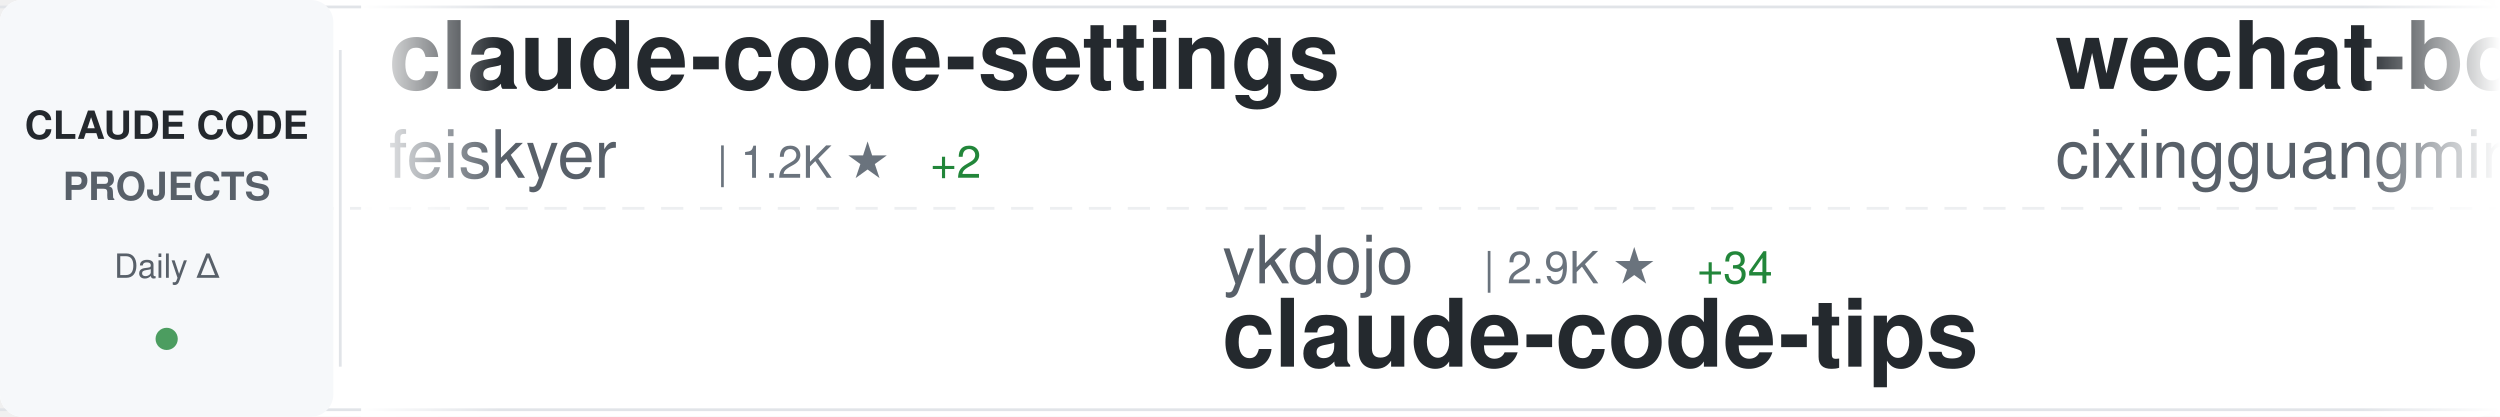
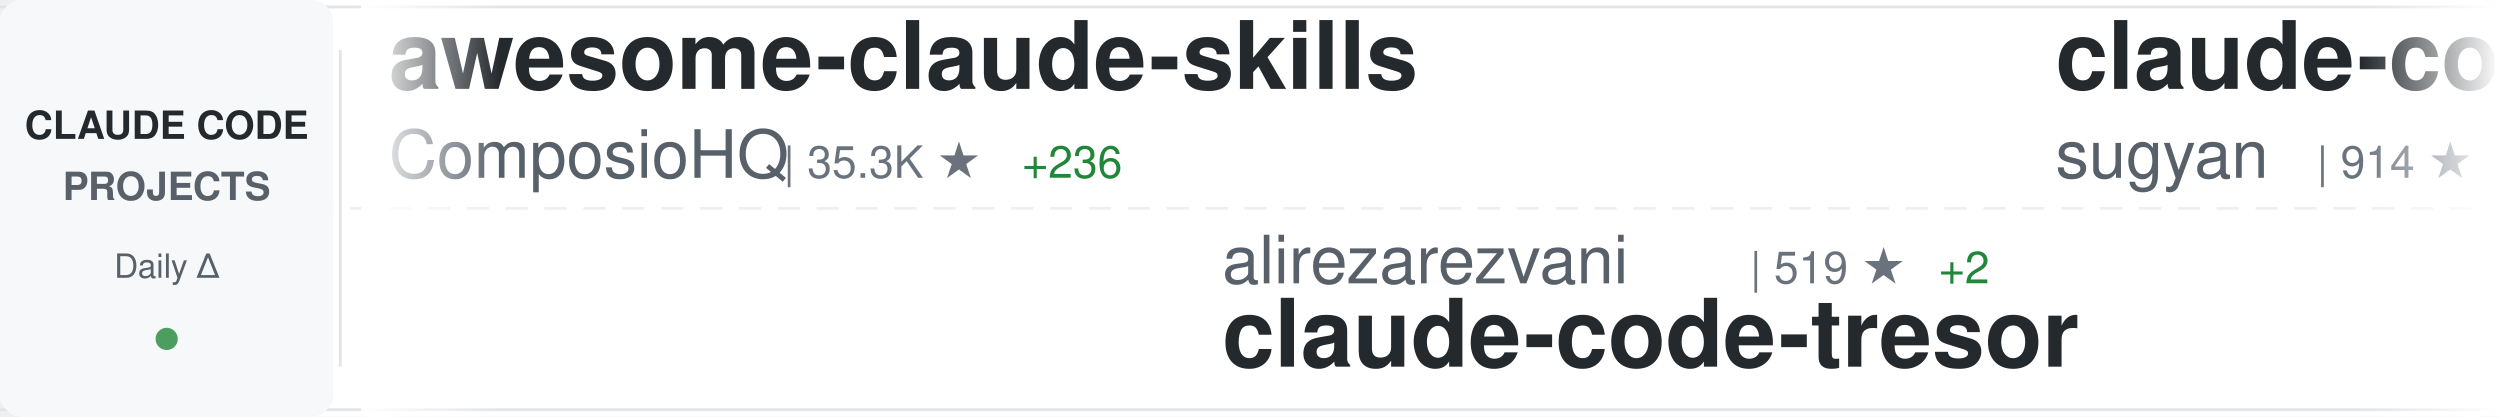
<svg xmlns="http://www.w3.org/2000/svg" width="900" height="150">
  <defs>
    <linearGradient id="awesomeLeftFade" x1="0%" y1="0%" x2="100%" y2="0%">
      <stop offset="0%" style="stop-color:#ffffff;stop-opacity:1" />
      <stop offset="100%" style="stop-color:#ffffff;stop-opacity:0" />
    </linearGradient>
    <linearGradient id="awesomeRightFade" x1="0%" y1="0%" x2="100%" y2="0%">
      <stop offset="0%" style="stop-color:#ffffff;stop-opacity:0" />
      <stop offset="100%" style="stop-color:#ffffff;stop-opacity:1" />
    </linearGradient>
  </defs>
  <rect width="900" height="150" fill="#ffffff" rx="8" />
  <rect x="0" y="2" width="900" height="1" fill="#e1e4e8" />
  <rect x="0" y="147" width="900" height="1" fill="#e1e4e8" />
  <line x1="0" y1="75" x2="900" y2="75" stroke="#e1e4e8" stroke-width="1" stroke-dasharray="8 6" opacity="0.6" />
  <rect x="0" y="0" width="120" height="150" fill="#f6f8fa" rx="8" />
  <text x="60" y="50" font-family="-apple-system, BlinkMacSystemFont, 'Segoe UI', Helvetica, Arial, sans-serif" font-size="14" font-weight="600" fill="#24292e" text-anchor="middle">CLAUDE CODE</text>
  <text x="60" y="72" font-family="-apple-system, BlinkMacSystemFont, 'Segoe UI', Helvetica, Arial, sans-serif" font-size="14" font-weight="600" fill="#586069" text-anchor="middle">PROJECTS</text>
  <text x="60" y="100" font-family="-apple-system, BlinkMacSystemFont, 'Segoe UI', Helvetica, Arial, sans-serif" font-size="12" font-weight="500" fill="#586069" text-anchor="middle">Daily Δ</text>
  <circle cx="60" cy="122" r="4" fill="#22863a" opacity="0.8" />
  <rect x="122" y="18" width="1" height="114" fill="#e1e4e8" />
  <clipPath id="awesomeTickerClip">
    <rect x="130" y="0" width="770" height="150" />
  </clipPath>
  <g clip-path="url(#awesomeTickerClip)">
    <g id="awesomeTickerItems">
      <animateTransform attributeName="transform" attributeType="XML" type="translate" from="0 0" to="-3000 0" dur="54s" repeatCount="indefinite" />
      <g transform="translate(0, 0)">
-         <text x="140" y="32" font-family="-apple-system, BlinkMacSystemFont, 'Segoe UI', Helvetica, Arial, sans-serif" font-size="34" font-weight="600" fill="#24292e">claude-code-settings</text>
-         <text x="140" y="64" font-family="-apple-system, BlinkMacSystemFont, 'Segoe UI', Helvetica, Arial, sans-serif" font-size="24" font-weight="400" fill="#586069">feiskyer</text>
-         <text x="258" y="64" font-family="-apple-system, BlinkMacSystemFont, 'Segoe UI', Helvetica, Arial, sans-serif" font-size="16" font-weight="500" fill="#6a737d">| 1.2K ★</text>
-         <text x="335" y="64" font-family="-apple-system, BlinkMacSystemFont, 'Segoe UI', Helvetica, Arial, sans-serif" font-size="16" font-weight="500" fill="#22863a"> +2</text>
+         <text x="140" y="32" font-family="-apple-system, BlinkMacSystemFont, 'Segoe UI', Helvetica, Arial, sans-serif" font-size="34" font-weight="600" fill="#24292e">awesome-claude-skills</text>
+         <text x="140" y="64" font-family="-apple-system, BlinkMacSystemFont, 'Segoe UI', Helvetica, Arial, sans-serif" font-size="24" font-weight="400" fill="#586069">ComposioHQ</text>
+         <text x="282" y="64" font-family="-apple-system, BlinkMacSystemFont, 'Segoe UI', Helvetica, Arial, sans-serif" font-size="16" font-weight="500" fill="#6a737d">| 35.3K ★</text>
+         <text x="368" y="64" font-family="-apple-system, BlinkMacSystemFont, 'Segoe UI', Helvetica, Arial, sans-serif" font-size="16" font-weight="500" fill="#22863a"> +236</text>
      </g>
      <g transform="translate(300, 0)">
-         <text x="140" y="102" font-family="-apple-system, BlinkMacSystemFont, 'Segoe UI', Helvetica, Arial, sans-serif" font-size="24" font-weight="400" fill="#586069">ykdojo</text>
-         <text x="234" y="102" font-family="-apple-system, BlinkMacSystemFont, 'Segoe UI', Helvetica, Arial, sans-serif" font-size="16" font-weight="500" fill="#6a737d">| 2.9K ★</text>
-         <text x="311" y="102" font-family="-apple-system, BlinkMacSystemFont, 'Segoe UI', Helvetica, Arial, sans-serif" font-size="16" font-weight="500" fill="#22863a"> +34</text>
-         <text x="140" y="132" font-family="-apple-system, BlinkMacSystemFont, 'Segoe UI', Helvetica, Arial, sans-serif" font-size="34" font-weight="600" fill="#24292e">claude-code-tips</text>
+         <text x="140" y="102" font-family="-apple-system, BlinkMacSystemFont, 'Segoe UI', Helvetica, Arial, sans-serif" font-size="24" font-weight="400" fill="#586069">alirezarezvani</text>
+         <text x="330" y="102" font-family="-apple-system, BlinkMacSystemFont, 'Segoe UI', Helvetica, Arial, sans-serif" font-size="16" font-weight="500" fill="#6a737d">| 519 ★</text>
+         <text x="398" y="102" font-family="-apple-system, BlinkMacSystemFont, 'Segoe UI', Helvetica, Arial, sans-serif" font-size="16" font-weight="500" fill="#22863a"> +2</text>
+         <text x="140" y="132" font-family="-apple-system, BlinkMacSystemFont, 'Segoe UI', Helvetica, Arial, sans-serif" font-size="34" font-weight="600" fill="#24292e">claude-code-tresor</text>
      </g>
      <g transform="translate(600, 0)">
-         <text x="140" y="32" font-family="-apple-system, BlinkMacSystemFont, 'Segoe UI', Helvetica, Arial, sans-serif" font-size="34" font-weight="600" fill="#24292e">wechat-bot</text>
-         <text x="140" y="64" font-family="-apple-system, BlinkMacSystemFont, 'Segoe UI', Helvetica, Arial, sans-serif" font-size="24" font-weight="400" fill="#586069">cixingguangming55555</text>
-         <text x="402" y="64" font-family="-apple-system, BlinkMacSystemFont, 'Segoe UI', Helvetica, Arial, sans-serif" font-size="16" font-weight="500" fill="#6a737d">| 2.5K ★</text>
+         <text x="140" y="32" font-family="-apple-system, BlinkMacSystemFont, 'Segoe UI', Helvetica, Arial, sans-serif" font-size="34" font-weight="600" fill="#24292e">claude-code-webui</text>
+         <text x="140" y="64" font-family="-apple-system, BlinkMacSystemFont, 'Segoe UI', Helvetica, Arial, sans-serif" font-size="24" font-weight="400" fill="#586069">sugyan</text>
+         <text x="234" y="64" font-family="-apple-system, BlinkMacSystemFont, 'Segoe UI', Helvetica, Arial, sans-serif" font-size="16" font-weight="500" fill="#6a737d">| 914 ★</text>
+         <text x="302" y="64" font-family="-apple-system, BlinkMacSystemFont, 'Segoe UI', Helvetica, Arial, sans-serif" font-size="16" font-weight="500" fill="#22863a"> +2</text>
      </g>
      <g transform="translate(900, 0)">
-         <text x="140" y="102" font-family="-apple-system, BlinkMacSystemFont, 'Segoe UI', Helvetica, Arial, sans-serif" font-size="24" font-weight="400" fill="#586069">darcyegb</text>
-         <text x="258" y="102" font-family="-apple-system, BlinkMacSystemFont, 'Segoe UI', Helvetica, Arial, sans-serif" font-size="16" font-weight="500" fill="#6a737d">| 553 ★</text>
-         <text x="326" y="102" font-family="-apple-system, BlinkMacSystemFont, 'Segoe UI', Helvetica, Arial, sans-serif" font-size="16" font-weight="500" fill="#22863a"> +2</text>
-         <text x="140" y="132" font-family="-apple-system, BlinkMacSystemFont, 'Segoe UI', Helvetica, Arial, sans-serif" font-size="34" font-weight="600" fill="#24292e">ClaudeCodeAgents</text>
+         <text x="140" y="102" font-family="-apple-system, BlinkMacSystemFont, 'Segoe UI', Helvetica, Arial, sans-serif" font-size="24" font-weight="400" fill="#586069">browser-use</text>
+         <text x="294" y="102" font-family="-apple-system, BlinkMacSystemFont, 'Segoe UI', Helvetica, Arial, sans-serif" font-size="16" font-weight="500" fill="#6a737d">| 78.4K ★</text>
+         <text x="380" y="102" font-family="-apple-system, BlinkMacSystemFont, 'Segoe UI', Helvetica, Arial, sans-serif" font-size="16" font-weight="500" fill="#22863a"> +49</text>
+         <text x="140" y="132" font-family="-apple-system, BlinkMacSystemFont, 'Segoe UI', Helvetica, Arial, sans-serif" font-size="34" font-weight="600" fill="#24292e">browser-use</text>
      </g>
      <g transform="translate(1200, 0)">
-         <text x="140" y="32" font-family="-apple-system, BlinkMacSystemFont, 'Segoe UI', Helvetica, Arial, sans-serif" font-size="34" font-weight="600" fill="#24292e">compound-engineering-plu...</text>
-         <text x="140" y="64" font-family="-apple-system, BlinkMacSystemFont, 'Segoe UI', Helvetica, Arial, sans-serif" font-size="24" font-weight="400" fill="#586069">EveryInc</text>
-         <text x="258" y="64" font-family="-apple-system, BlinkMacSystemFont, 'Segoe UI', Helvetica, Arial, sans-serif" font-size="16" font-weight="500" fill="#6a737d">| 9.0K ★</text>
-         <text x="335" y="64" font-family="-apple-system, BlinkMacSystemFont, 'Segoe UI', Helvetica, Arial, sans-serif" font-size="16" font-weight="500" fill="#22863a"> +92</text>
+         <text x="140" y="32" font-family="-apple-system, BlinkMacSystemFont, 'Segoe UI', Helvetica, Arial, sans-serif" font-size="34" font-weight="600" fill="#24292e">CLIProxyAPI</text>
+         <text x="140" y="64" font-family="-apple-system, BlinkMacSystemFont, 'Segoe UI', Helvetica, Arial, sans-serif" font-size="24" font-weight="400" fill="#586069">router-for-me</text>
+         <text x="318" y="64" font-family="-apple-system, BlinkMacSystemFont, 'Segoe UI', Helvetica, Arial, sans-serif" font-size="16" font-weight="500" fill="#6a737d">| 10.8K ★</text>
+         <text x="404" y="64" font-family="-apple-system, BlinkMacSystemFont, 'Segoe UI', Helvetica, Arial, sans-serif" font-size="16" font-weight="500" fill="#22863a"> +71</text>
      </g>
      <g transform="translate(1500, 0)">
-         <text x="140" y="102" font-family="-apple-system, BlinkMacSystemFont, 'Segoe UI', Helvetica, Arial, sans-serif" font-size="24" font-weight="400" fill="#586069">shanraisshan</text>
-         <text x="306" y="102" font-family="-apple-system, BlinkMacSystemFont, 'Segoe UI', Helvetica, Arial, sans-serif" font-size="16" font-weight="500" fill="#6a737d">| 2.7K ★</text>
-         <text x="383" y="102" font-family="-apple-system, BlinkMacSystemFont, 'Segoe UI', Helvetica, Arial, sans-serif" font-size="16" font-weight="500" fill="#22863a"> +28</text>
-         <text x="140" y="132" font-family="-apple-system, BlinkMacSystemFont, 'Segoe UI', Helvetica, Arial, sans-serif" font-size="34" font-weight="600" fill="#24292e">claude-code-best-practic...</text>
+         <text x="140" y="102" font-family="-apple-system, BlinkMacSystemFont, 'Segoe UI', Helvetica, Arial, sans-serif" font-size="24" font-weight="400" fill="#586069">centminmod</text>
+         <text x="282" y="102" font-family="-apple-system, BlinkMacSystemFont, 'Segoe UI', Helvetica, Arial, sans-serif" font-size="16" font-weight="500" fill="#6a737d">| 1.9K ★</text>
+         <text x="359" y="102" font-family="-apple-system, BlinkMacSystemFont, 'Segoe UI', Helvetica, Arial, sans-serif" font-size="16" font-weight="500" fill="#22863a"> +5</text>
+         <text x="140" y="132" font-family="-apple-system, BlinkMacSystemFont, 'Segoe UI', Helvetica, Arial, sans-serif" font-size="34" font-weight="600" fill="#24292e">my-claude-code-setup</text>
      </g>
      <g transform="translate(1800, 0)">
-         <text x="140" y="32" font-family="-apple-system, BlinkMacSystemFont, 'Segoe UI', Helvetica, Arial, sans-serif" font-size="34" font-weight="600" fill="#24292e">claude-code-config</text>
-         <text x="140" y="64" font-family="-apple-system, BlinkMacSystemFont, 'Segoe UI', Helvetica, Arial, sans-serif" font-size="24" font-weight="400" fill="#586069">trailofbits</text>
-         <text x="294" y="64" font-family="-apple-system, BlinkMacSystemFont, 'Segoe UI', Helvetica, Arial, sans-serif" font-size="16" font-weight="500" fill="#6a737d">| 951 ★</text>
-         <text x="362" y="64" font-family="-apple-system, BlinkMacSystemFont, 'Segoe UI', Helvetica, Arial, sans-serif" font-size="16" font-weight="500" fill="#22863a"> +75</text>
+         <text x="140" y="32" font-family="-apple-system, BlinkMacSystemFont, 'Segoe UI', Helvetica, Arial, sans-serif" font-size="34" font-weight="600" fill="#24292e">ralph</text>
+         <text x="140" y="64" font-family="-apple-system, BlinkMacSystemFont, 'Segoe UI', Helvetica, Arial, sans-serif" font-size="24" font-weight="400" fill="#586069">snarktank</text>
+         <text x="270" y="64" font-family="-apple-system, BlinkMacSystemFont, 'Segoe UI', Helvetica, Arial, sans-serif" font-size="16" font-weight="500" fill="#6a737d">| 10.5K ★</text>
+         <text x="356" y="64" font-family="-apple-system, BlinkMacSystemFont, 'Segoe UI', Helvetica, Arial, sans-serif" font-size="16" font-weight="500" fill="#22863a"> +64</text>
      </g>
      <g transform="translate(2100, 0)">
-         <text x="140" y="102" font-family="-apple-system, BlinkMacSystemFont, 'Segoe UI', Helvetica, Arial, sans-serif" font-size="24" font-weight="400" fill="#586069">BloopAI</text>
-         <text x="246" y="102" font-family="-apple-system, BlinkMacSystemFont, 'Segoe UI', Helvetica, Arial, sans-serif" font-size="16" font-weight="500" fill="#6a737d">| 21.3K ★</text>
-         <text x="332" y="102" font-family="-apple-system, BlinkMacSystemFont, 'Segoe UI', Helvetica, Arial, sans-serif" font-size="16" font-weight="500" fill="#22863a"> +54</text>
-         <text x="140" y="132" font-family="-apple-system, BlinkMacSystemFont, 'Segoe UI', Helvetica, Arial, sans-serif" font-size="34" font-weight="600" fill="#24292e">vibe-kanban</text>
+         <text x="140" y="102" font-family="-apple-system, BlinkMacSystemFont, 'Segoe UI', Helvetica, Arial, sans-serif" font-size="24" font-weight="400" fill="#586069">severity1</text>
+         <text x="270" y="102" font-family="-apple-system, BlinkMacSystemFont, 'Segoe UI', Helvetica, Arial, sans-serif" font-size="16" font-weight="500" fill="#6a737d">| 1.1K ★</text>
+         <text x="347" y="102" font-family="-apple-system, BlinkMacSystemFont, 'Segoe UI', Helvetica, Arial, sans-serif" font-size="16" font-weight="500" fill="#22863a"> +2</text>
+         <text x="140" y="132" font-family="-apple-system, BlinkMacSystemFont, 'Segoe UI', Helvetica, Arial, sans-serif" font-size="34" font-weight="600" fill="#24292e">claude-code-prompt-impro...</text>
      </g>
      <g transform="translate(2400, 0)">
-         <text x="140" y="32" font-family="-apple-system, BlinkMacSystemFont, 'Segoe UI', Helvetica, Arial, sans-serif" font-size="34" font-weight="600" fill="#24292e">claude-code-action</text>
-         <text x="140" y="64" font-family="-apple-system, BlinkMacSystemFont, 'Segoe UI', Helvetica, Arial, sans-serif" font-size="24" font-weight="400" fill="#586069">anthropics</text>
-         <text x="282" y="64" font-family="-apple-system, BlinkMacSystemFont, 'Segoe UI', Helvetica, Arial, sans-serif" font-size="16" font-weight="500" fill="#6a737d">| 5.7K ★</text>
-         <text x="359" y="64" font-family="-apple-system, BlinkMacSystemFont, 'Segoe UI', Helvetica, Arial, sans-serif" font-size="16" font-weight="500" fill="#22863a"> +11</text>
+         <text x="140" y="32" font-family="-apple-system, BlinkMacSystemFont, 'Segoe UI', Helvetica, Arial, sans-serif" font-size="34" font-weight="600" fill="#24292e">openskills</text>
+         <text x="140" y="64" font-family="-apple-system, BlinkMacSystemFont, 'Segoe UI', Helvetica, Arial, sans-serif" font-size="24" font-weight="400" fill="#586069">numman-ali</text>
+         <text x="282" y="64" font-family="-apple-system, BlinkMacSystemFont, 'Segoe UI', Helvetica, Arial, sans-serif" font-size="16" font-weight="500" fill="#6a737d">| 8.3K ★</text>
+         <text x="359" y="64" font-family="-apple-system, BlinkMacSystemFont, 'Segoe UI', Helvetica, Arial, sans-serif" font-size="16" font-weight="500" fill="#22863a"> +23</text>
      </g>
      <g transform="translate(2700, 0)">
+         <text x="140" y="102" font-family="-apple-system, BlinkMacSystemFont, 'Segoe UI', Helvetica, Arial, sans-serif" font-size="24" font-weight="400" fill="#586069">peterkrueck</text>
+         <text x="294" y="102" font-family="-apple-system, BlinkMacSystemFont, 'Segoe UI', Helvetica, Arial, sans-serif" font-size="16" font-weight="500" fill="#6a737d">| 1.3K ★</text>
+         <text x="371" y="102" font-family="-apple-system, BlinkMacSystemFont, 'Segoe UI', Helvetica, Arial, sans-serif" font-size="16" font-weight="500" fill="#22863a"> +1</text>
+         <text x="140" y="132" font-family="-apple-system, BlinkMacSystemFont, 'Segoe UI', Helvetica, Arial, sans-serif" font-size="34" font-weight="600" fill="#24292e">Claude-Code-Development-...</text>
+       </g>
+       <g transform="translate(3000, 0)">
+         <text x="140" y="32" font-family="-apple-system, BlinkMacSystemFont, 'Segoe UI', Helvetica, Arial, sans-serif" font-size="34" font-weight="600" fill="#24292e">awesome-claude-skills</text>
+         <text x="140" y="64" font-family="-apple-system, BlinkMacSystemFont, 'Segoe UI', Helvetica, Arial, sans-serif" font-size="24" font-weight="400" fill="#586069">ComposioHQ</text>
+         <text x="282" y="64" font-family="-apple-system, BlinkMacSystemFont, 'Segoe UI', Helvetica, Arial, sans-serif" font-size="16" font-weight="500" fill="#6a737d">| 35.3K ★</text>
+         <text x="368" y="64" font-family="-apple-system, BlinkMacSystemFont, 'Segoe UI', Helvetica, Arial, sans-serif" font-size="16" font-weight="500" fill="#22863a"> +236</text>
+       </g>
+       <g transform="translate(3300, 0)">
+         <text x="140" y="102" font-family="-apple-system, BlinkMacSystemFont, 'Segoe UI', Helvetica, Arial, sans-serif" font-size="24" font-weight="400" fill="#586069">alirezarezvani</text>
+         <text x="330" y="102" font-family="-apple-system, BlinkMacSystemFont, 'Segoe UI', Helvetica, Arial, sans-serif" font-size="16" font-weight="500" fill="#6a737d">| 519 ★</text>
+         <text x="398" y="102" font-family="-apple-system, BlinkMacSystemFont, 'Segoe UI', Helvetica, Arial, sans-serif" font-size="16" font-weight="500" fill="#22863a"> +2</text>
+         <text x="140" y="132" font-family="-apple-system, BlinkMacSystemFont, 'Segoe UI', Helvetica, Arial, sans-serif" font-size="34" font-weight="600" fill="#24292e">claude-code-tresor</text>
+       </g>
+       <g transform="translate(3600, 0)">
+         <text x="140" y="32" font-family="-apple-system, BlinkMacSystemFont, 'Segoe UI', Helvetica, Arial, sans-serif" font-size="34" font-weight="600" fill="#24292e">claude-code-webui</text>
+         <text x="140" y="64" font-family="-apple-system, BlinkMacSystemFont, 'Segoe UI', Helvetica, Arial, sans-serif" font-size="24" font-weight="400" fill="#586069">sugyan</text>
+         <text x="234" y="64" font-family="-apple-system, BlinkMacSystemFont, 'Segoe UI', Helvetica, Arial, sans-serif" font-size="16" font-weight="500" fill="#6a737d">| 914 ★</text>
+         <text x="302" y="64" font-family="-apple-system, BlinkMacSystemFont, 'Segoe UI', Helvetica, Arial, sans-serif" font-size="16" font-weight="500" fill="#22863a"> +2</text>
+       </g>
+       <g transform="translate(3900, 0)">
        <text x="140" y="102" font-family="-apple-system, BlinkMacSystemFont, 'Segoe UI', Helvetica, Arial, sans-serif" font-size="24" font-weight="400" fill="#586069">browser-use</text>
        <text x="294" y="102" font-family="-apple-system, BlinkMacSystemFont, 'Segoe UI', Helvetica, Arial, sans-serif" font-size="16" font-weight="500" fill="#6a737d">| 78.4K ★</text>
-         <text x="380" y="102" font-family="-apple-system, BlinkMacSystemFont, 'Segoe UI', Helvetica, Arial, sans-serif" font-size="16" font-weight="500" fill="#22863a"> +48</text>
+         <text x="380" y="102" font-family="-apple-system, BlinkMacSystemFont, 'Segoe UI', Helvetica, Arial, sans-serif" font-size="16" font-weight="500" fill="#22863a"> +49</text>
        <text x="140" y="132" font-family="-apple-system, BlinkMacSystemFont, 'Segoe UI', Helvetica, Arial, sans-serif" font-size="34" font-weight="600" fill="#24292e">browser-use</text>
-       </g>
-       <g transform="translate(3000, 0)">
-         <text x="140" y="32" font-family="-apple-system, BlinkMacSystemFont, 'Segoe UI', Helvetica, Arial, sans-serif" font-size="34" font-weight="600" fill="#24292e">claude-code-settings</text>
-         <text x="140" y="64" font-family="-apple-system, BlinkMacSystemFont, 'Segoe UI', Helvetica, Arial, sans-serif" font-size="24" font-weight="400" fill="#586069">feiskyer</text>
-         <text x="258" y="64" font-family="-apple-system, BlinkMacSystemFont, 'Segoe UI', Helvetica, Arial, sans-serif" font-size="16" font-weight="500" fill="#6a737d">| 1.2K ★</text>
-         <text x="335" y="64" font-family="-apple-system, BlinkMacSystemFont, 'Segoe UI', Helvetica, Arial, sans-serif" font-size="16" font-weight="500" fill="#22863a"> +2</text>
-       </g>
-       <g transform="translate(3300, 0)">
-         <text x="140" y="102" font-family="-apple-system, BlinkMacSystemFont, 'Segoe UI', Helvetica, Arial, sans-serif" font-size="24" font-weight="400" fill="#586069">ykdojo</text>
-         <text x="234" y="102" font-family="-apple-system, BlinkMacSystemFont, 'Segoe UI', Helvetica, Arial, sans-serif" font-size="16" font-weight="500" fill="#6a737d">| 2.9K ★</text>
-         <text x="311" y="102" font-family="-apple-system, BlinkMacSystemFont, 'Segoe UI', Helvetica, Arial, sans-serif" font-size="16" font-weight="500" fill="#22863a"> +34</text>
-         <text x="140" y="132" font-family="-apple-system, BlinkMacSystemFont, 'Segoe UI', Helvetica, Arial, sans-serif" font-size="34" font-weight="600" fill="#24292e">claude-code-tips</text>
-       </g>
-       <g transform="translate(3600, 0)">
-         <text x="140" y="32" font-family="-apple-system, BlinkMacSystemFont, 'Segoe UI', Helvetica, Arial, sans-serif" font-size="34" font-weight="600" fill="#24292e">wechat-bot</text>
-         <text x="140" y="64" font-family="-apple-system, BlinkMacSystemFont, 'Segoe UI', Helvetica, Arial, sans-serif" font-size="24" font-weight="400" fill="#586069">cixingguangming55555</text>
-         <text x="402" y="64" font-family="-apple-system, BlinkMacSystemFont, 'Segoe UI', Helvetica, Arial, sans-serif" font-size="16" font-weight="500" fill="#6a737d">| 2.5K ★</text>
-       </g>
-       <g transform="translate(3900, 0)">
-         <text x="140" y="102" font-family="-apple-system, BlinkMacSystemFont, 'Segoe UI', Helvetica, Arial, sans-serif" font-size="24" font-weight="400" fill="#586069">darcyegb</text>
-         <text x="258" y="102" font-family="-apple-system, BlinkMacSystemFont, 'Segoe UI', Helvetica, Arial, sans-serif" font-size="16" font-weight="500" fill="#6a737d">| 553 ★</text>
-         <text x="326" y="102" font-family="-apple-system, BlinkMacSystemFont, 'Segoe UI', Helvetica, Arial, sans-serif" font-size="16" font-weight="500" fill="#22863a"> +2</text>
-         <text x="140" y="132" font-family="-apple-system, BlinkMacSystemFont, 'Segoe UI', Helvetica, Arial, sans-serif" font-size="34" font-weight="600" fill="#24292e">ClaudeCodeAgents</text>
      </g>
    </g>
  </g>
  <rect x="130" y="0" width="50" height="150" fill="url(#awesomeLeftFade)" />
  <rect x="850" y="0" width="50" height="150" fill="url(#awesomeRightFade)" />
</svg>
